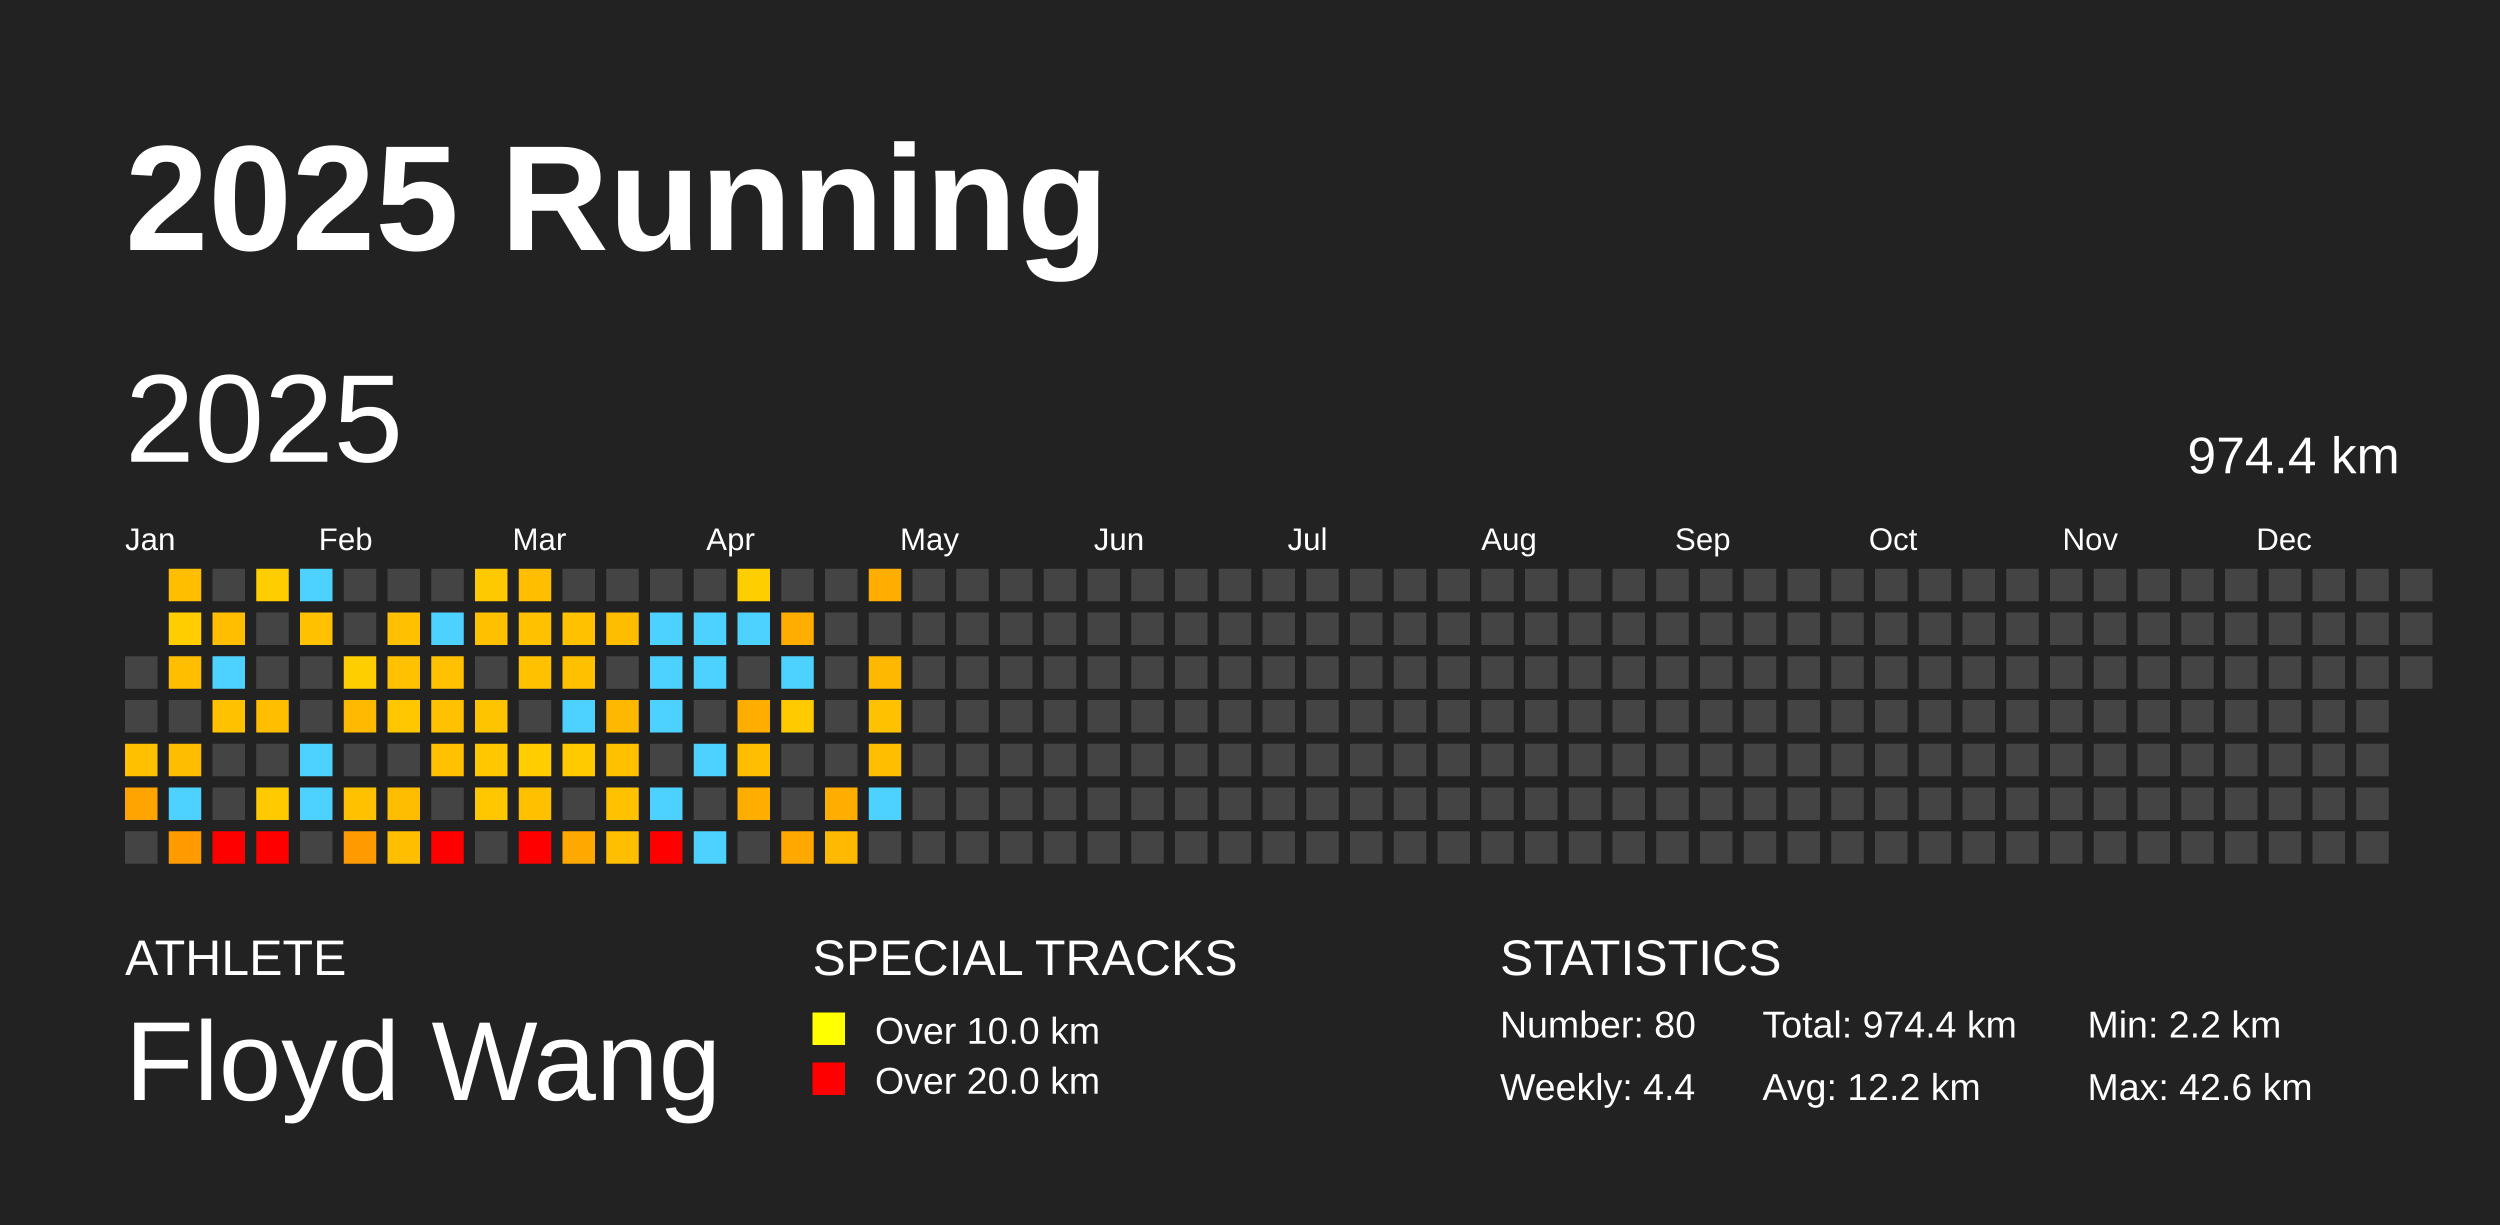
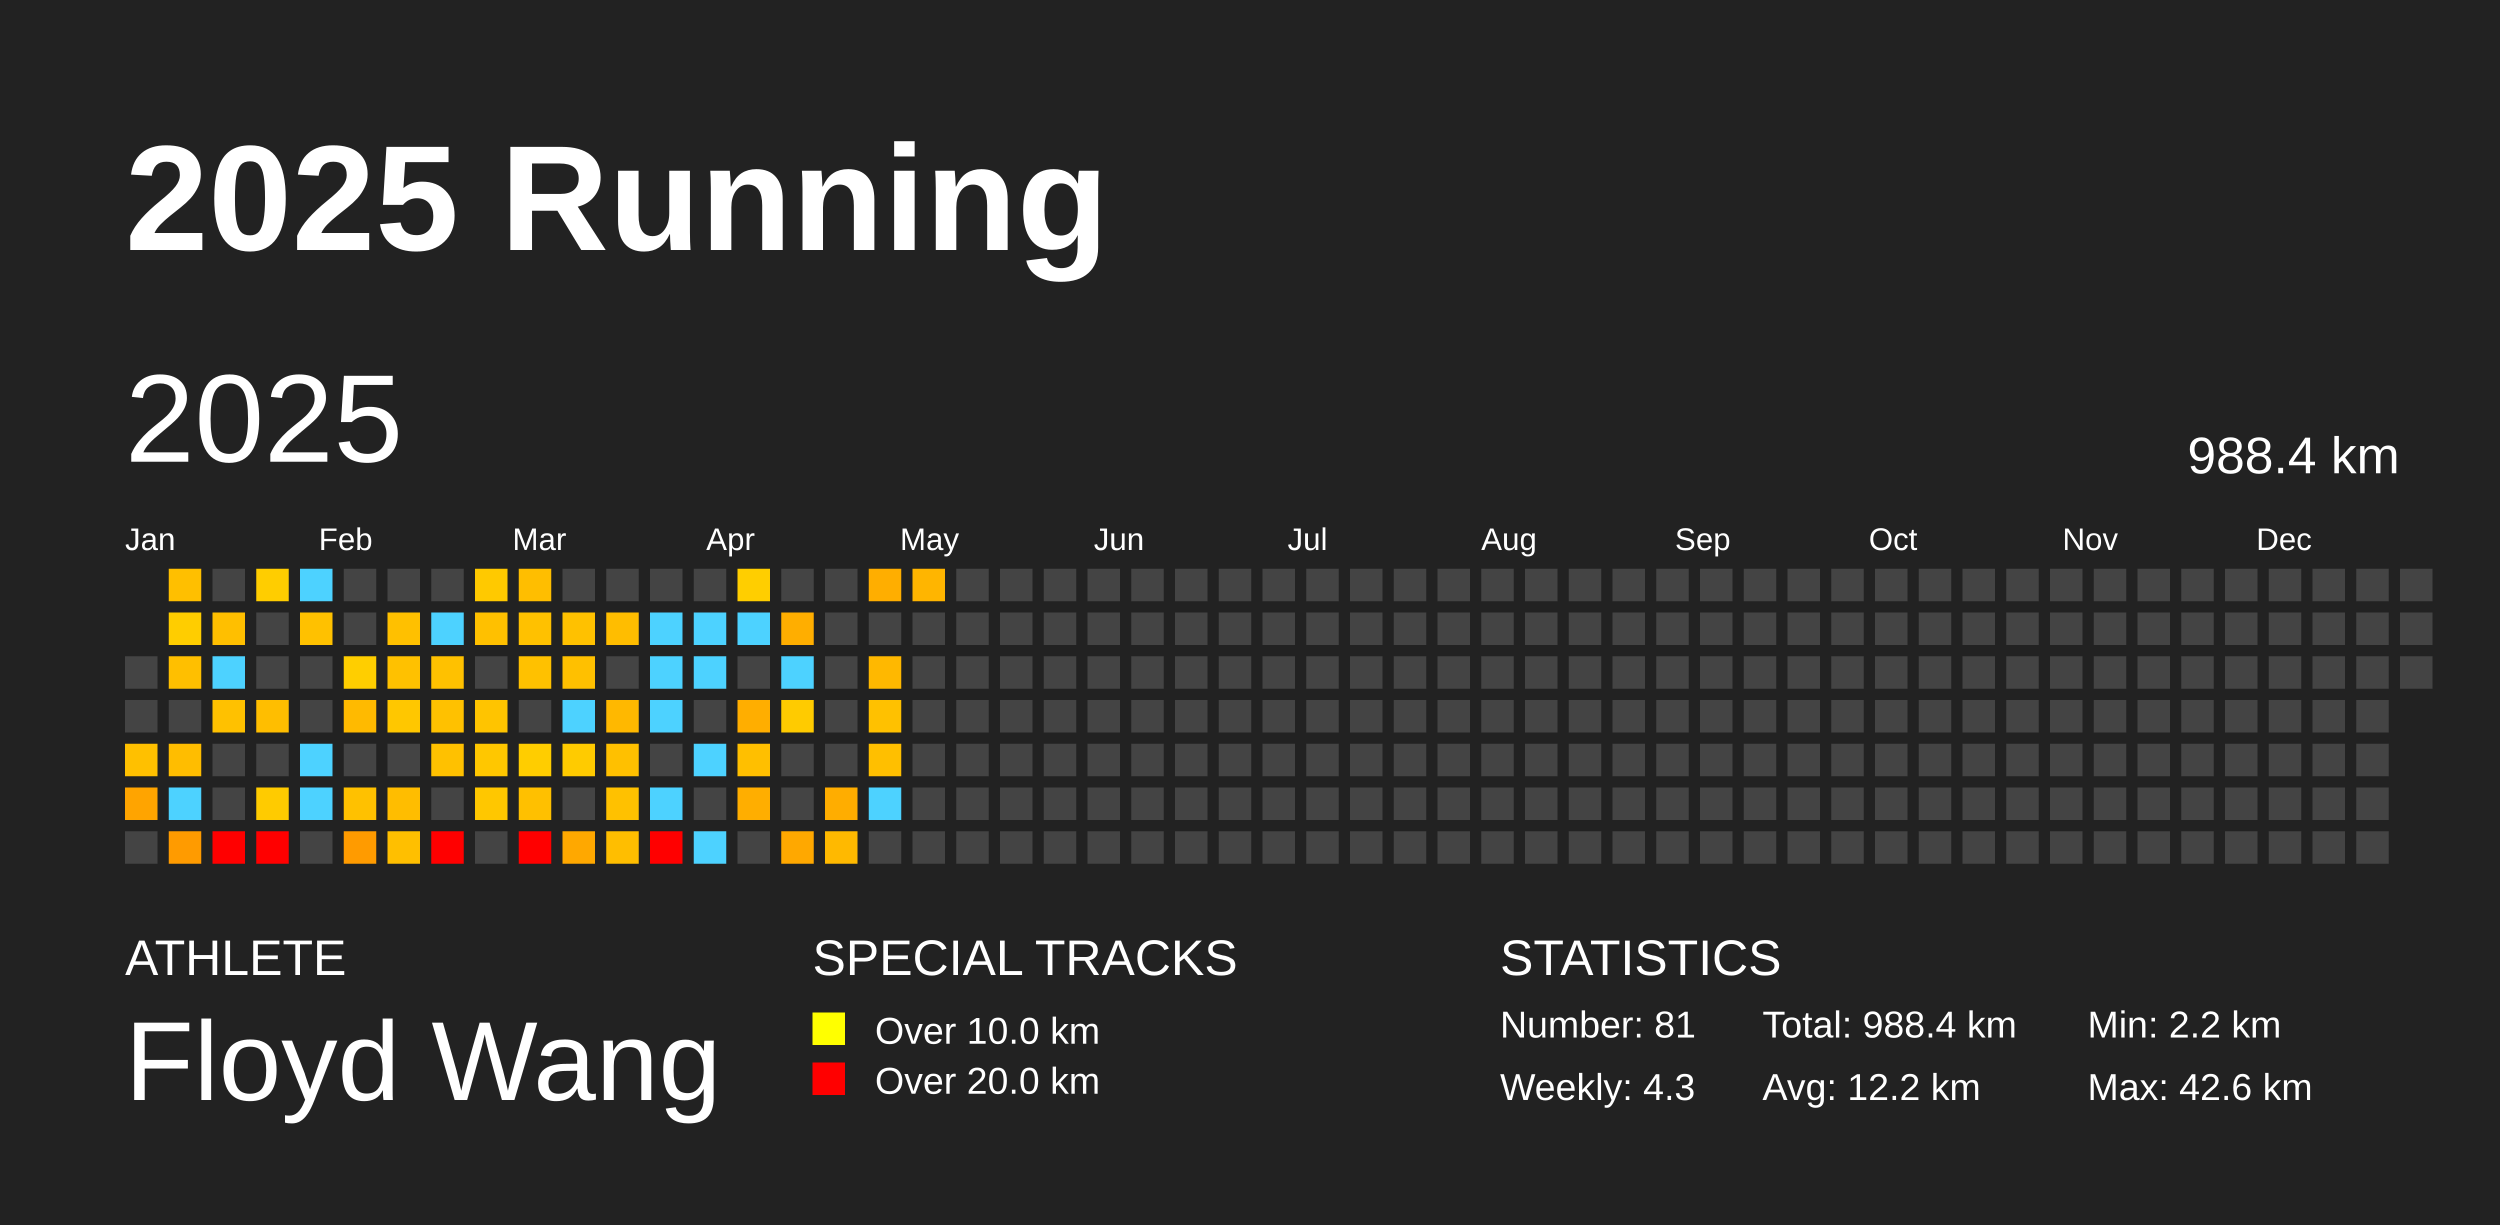
<svg xmlns="http://www.w3.org/2000/svg" baseProfile="full" height="98mm" version="1.1" viewBox="0,0,200,98" width="200mm">
  <defs />
  <rect fill="#222222" height="98" width="200" x="0" y="0" />
  <text fill="#FFFFFF" style="font-size:12px; font-family:Arial; font-weight:bold;" x="10" y="20">2025 Running</text>
  <text fill="#FFFFFF" style="font-size:4px; font-family:Arial" x="10" y="78">ATHLETE</text>
  <text fill="#FFFFFF" style="font-size:9px; font-family:Arial" x="10" y="88">Floyd Wang</text>
  <text fill="#FFFFFF" style="font-size:4px; font-family:Arial" x="65" y="78">SPECIAL TRACKS</text>
  <rect fill="yellow" height="2.6" width="2.6" x="65" y="81" />
  <text fill="#FFFFFF" style="font-size:3px; font-family:Arial" x="70" y="83.5">Over 10.0 km</text>
  <rect fill="red" height="2.6" width="2.6" x="65" y="85" />
  <text fill="#FFFFFF" style="font-size:3px; font-family:Arial" x="70" y="87.5">Over 20.0 km</text>
  <text fill="#FFFFFF" style="font-size:4px; font-family:Arial" x="120" y="78">STATISTICS</text>
-   <text fill="#FFFFFF" style="font-size:3px; font-family:Arial" x="120" y="83">Number: 80</text>
-   <text fill="#FFFFFF" style="font-size:3px; font-family:Arial" x="120" y="88">Weekly: 4.4</text>
-   <text fill="#FFFFFF" style="font-size:3px; font-family:Arial" x="141" y="83">Total: 974.4 km</text>
+   <text fill="#FFFFFF" style="font-size:3px; font-family:Arial" x="120" y="83">Number: 81</text>
+   <text fill="#FFFFFF" style="font-size:3px; font-family:Arial" x="120" y="88">Weekly: 4.3</text>
+   <text fill="#FFFFFF" style="font-size:3px; font-family:Arial" x="141" y="83">Total: 988.4 km</text>
  <text fill="#FFFFFF" style="font-size:3px; font-family:Arial" x="141" y="88">Avg: 12.2 km</text>
  <text fill="#FFFFFF" style="font-size:3px; font-family:Arial" x="167" y="83">Min: 2.2 km</text>
  <text fill="#FFFFFF" style="font-size:3px; font-family:Arial" x="167" y="88">Max: 42.6 km</text>
  <text dominant-baseline="hanging" fill="#FFFFFF" style="font-size:10.0px; font-family:Arial;" x="10" y="30">2025</text>
-   <text dominant-baseline="hanging" fill="#FFFFFF" style="font-size:4.125px; font-family:Arial;" x="175" y="35">974.4 km</text>
+   <text dominant-baseline="hanging" fill="#FFFFFF" style="font-size:4.125px; font-family:Arial;" x="175" y="35">988.4 km</text>
  <text fill="#FFFFFF" style="font-size:2.5px; font-family:Arial" x="10.0" y="44">Jan</text>
  <text fill="#FFFFFF" style="font-size:2.5px; font-family:Arial" x="25.5" y="44">Feb</text>
  <text fill="#FFFFFF" style="font-size:2.5px; font-family:Arial" x="41.0" y="44">Mar</text>
  <text fill="#FFFFFF" style="font-size:2.5px; font-family:Arial" x="56.5" y="44">Apr</text>
  <text fill="#FFFFFF" style="font-size:2.5px; font-family:Arial" x="72.0" y="44">May</text>
  <text fill="#FFFFFF" style="font-size:2.5px; font-family:Arial" x="87.5" y="44">Jun</text>
  <text fill="#FFFFFF" style="font-size:2.5px; font-family:Arial" x="103.0" y="44">Jul</text>
  <text fill="#FFFFFF" style="font-size:2.5px; font-family:Arial" x="118.5" y="44">Aug</text>
  <text fill="#FFFFFF" style="font-size:2.5px; font-family:Arial" x="134.0" y="44">Sep</text>
  <text fill="#FFFFFF" style="font-size:2.5px; font-family:Arial" x="149.5" y="44">Oct</text>
  <text fill="#FFFFFF" style="font-size:2.5px; font-family:Arial" x="165.0" y="44">Nov</text>
  <text fill="#FFFFFF" style="font-size:2.5px; font-family:Arial" x="180.5" y="44">Dec</text>
  <rect fill="#444444" height="2.6" width="2.6" x="10.0" y="52.5" />
  <rect fill="#444444" height="2.6" width="2.6" x="10.0" y="56.0" />
  <rect fill="#ffc000" height="2.6" width="2.6" x="10.0" y="59.5" />
  <rect fill="#ffa400" height="2.6" width="2.6" x="10.0" y="63.0" />
  <rect fill="#444444" height="2.6" width="2.6" x="10.0" y="66.5" />
  <rect fill="#ffbf00" height="2.6" width="2.6" x="13.5" y="45.5" />
  <rect fill="#ffcd00" height="2.6" width="2.6" x="13.5" y="49.0" />
  <rect fill="#ffbf00" height="2.6" width="2.6" x="13.5" y="52.5" />
  <rect fill="#444444" height="2.6" width="2.6" x="13.5" y="56.0" />
  <rect fill="#ffbd00" height="2.6" width="2.6" x="13.5" y="59.5" />
  <rect fill="#4dd2ff" height="2.6" width="2.6" x="13.5" y="63.0" />
  <rect fill="#ff9b00" height="2.6" width="2.6" x="13.5" y="66.5" />
  <rect fill="#444444" height="2.6" width="2.6" x="17.0" y="45.5" />
  <rect fill="#ffbf00" height="2.6" width="2.6" x="17.0" y="49.0" />
  <rect fill="#4dd2ff" height="2.6" width="2.6" x="17.0" y="52.5" />
  <rect fill="#ffc100" height="2.6" width="2.6" x="17.0" y="56.0" />
  <rect fill="#444444" height="2.6" width="2.6" x="17.0" y="59.5" />
  <rect fill="#444444" height="2.6" width="2.6" x="17.0" y="63.0" />
  <rect fill="red" height="2.6" width="2.6" x="17.0" y="66.5" />
  <rect fill="#ffcd00" height="2.6" width="2.6" x="20.5" y="45.5" />
  <rect fill="#444444" height="2.6" width="2.6" x="20.5" y="49.0" />
  <rect fill="#444444" height="2.6" width="2.6" x="20.5" y="52.5" />
  <rect fill="#ffbe00" height="2.6" width="2.6" x="20.5" y="56.0" />
  <rect fill="#444444" height="2.6" width="2.6" x="20.5" y="59.5" />
  <rect fill="#ffcb00" height="2.6" width="2.6" x="20.5" y="63.0" />
  <rect fill="red" height="2.6" width="2.6" x="20.5" y="66.5" />
  <rect fill="#4dd2ff" height="2.6" width="2.6" x="24.0" y="45.5" />
  <rect fill="#ffc100" height="2.6" width="2.6" x="24.0" y="49.0" />
  <rect fill="#444444" height="2.6" width="2.6" x="24.0" y="52.5" />
  <rect fill="#444444" height="2.6" width="2.6" x="24.0" y="56.0" />
  <rect fill="#4dd2ff" height="2.6" width="2.6" x="24.0" y="59.5" />
  <rect fill="#4dd2ff" height="2.6" width="2.6" x="24.0" y="63.0" />
  <rect fill="#444444" height="2.6" width="2.6" x="24.0" y="66.5" />
  <rect fill="#444444" height="2.6" width="2.6" x="27.5" y="45.5" />
  <rect fill="#444444" height="2.6" width="2.6" x="27.5" y="49.0" />
  <rect fill="#ffce00" height="2.6" width="2.6" x="27.5" y="52.5" />
  <rect fill="#ffba00" height="2.6" width="2.6" x="27.5" y="56.0" />
  <rect fill="#444444" height="2.6" width="2.6" x="27.5" y="59.5" />
  <rect fill="#ffc100" height="2.6" width="2.6" x="27.5" y="63.0" />
  <rect fill="#ff9b00" height="2.6" width="2.6" x="27.5" y="66.5" />
  <rect fill="#444444" height="2.6" width="2.6" x="31.0" y="45.5" />
  <rect fill="#ffc000" height="2.6" width="2.6" x="31.0" y="49.0" />
  <rect fill="#ffc100" height="2.6" width="2.6" x="31.0" y="52.5" />
  <rect fill="#ffc700" height="2.6" width="2.6" x="31.0" y="56.0" />
  <rect fill="#444444" height="2.6" width="2.6" x="31.0" y="59.5" />
  <rect fill="#ffbd00" height="2.6" width="2.6" x="31.0" y="63.0" />
  <rect fill="#ffbf00" height="2.6" width="2.6" x="31.0" y="66.5" />
  <rect fill="#444444" height="2.6" width="2.6" x="34.5" y="45.5" />
  <rect fill="#4dd2ff" height="2.6" width="2.6" x="34.5" y="49.0" />
  <rect fill="#ffc100" height="2.6" width="2.6" x="34.5" y="52.5" />
  <rect fill="#ffc100" height="2.6" width="2.6" x="34.5" y="56.0" />
  <rect fill="#ffc100" height="2.6" width="2.6" x="34.5" y="59.5" />
  <rect fill="#444444" height="2.6" width="2.6" x="34.5" y="63.0" />
  <rect fill="red" height="2.6" width="2.6" x="34.5" y="66.5" />
  <rect fill="#ffc900" height="2.6" width="2.6" x="38.0" y="45.5" />
  <rect fill="#ffc000" height="2.6" width="2.6" x="38.0" y="49.0" />
  <rect fill="#444444" height="2.6" width="2.6" x="38.0" y="52.5" />
  <rect fill="#ffc400" height="2.6" width="2.6" x="38.0" y="56.0" />
  <rect fill="#ffc700" height="2.6" width="2.6" x="38.0" y="59.5" />
  <rect fill="#ffc700" height="2.6" width="2.6" x="38.0" y="63.0" />
  <rect fill="#444444" height="2.6" width="2.6" x="38.0" y="66.5" />
  <rect fill="#ffbe00" height="2.6" width="2.6" x="41.5" y="45.5" />
  <rect fill="#ffc100" height="2.6" width="2.6" x="41.5" y="49.0" />
  <rect fill="#ffc100" height="2.6" width="2.6" x="41.5" y="52.5" />
  <rect fill="#444444" height="2.6" width="2.6" x="41.5" y="56.0" />
  <rect fill="#ffcd00" height="2.6" width="2.6" x="41.5" y="59.5" />
  <rect fill="#ffc000" height="2.6" width="2.6" x="41.5" y="63.0" />
  <rect fill="red" height="2.6" width="2.6" x="41.5" y="66.5" />
  <rect fill="#444444" height="2.6" width="2.6" x="45.0" y="45.5" />
  <rect fill="#ffc100" height="2.6" width="2.6" x="45.0" y="49.0" />
  <rect fill="#ffc000" height="2.6" width="2.6" x="45.0" y="52.5" />
  <rect fill="#4dd2ff" height="2.6" width="2.6" x="45.0" y="56.0" />
  <rect fill="#ffcb00" height="2.6" width="2.6" x="45.0" y="59.5" />
  <rect fill="#444444" height="2.6" width="2.6" x="45.0" y="63.0" />
  <rect fill="#ffa800" height="2.6" width="2.6" x="45.0" y="66.5" />
  <rect fill="#444444" height="2.6" width="2.6" x="48.5" y="45.5" />
  <rect fill="#ffbd00" height="2.6" width="2.6" x="48.5" y="49.0" />
  <rect fill="#444444" height="2.6" width="2.6" x="48.5" y="52.5" />
  <rect fill="#ffb800" height="2.6" width="2.6" x="48.5" y="56.0" />
  <rect fill="#ffc000" height="2.6" width="2.6" x="48.5" y="59.5" />
  <rect fill="#ffc100" height="2.6" width="2.6" x="48.5" y="63.0" />
  <rect fill="#ffbe00" height="2.6" width="2.6" x="48.5" y="66.5" />
  <rect fill="#444444" height="2.6" width="2.6" x="52.0" y="45.5" />
  <rect fill="#4dd2ff" height="2.6" width="2.6" x="52.0" y="49.0" />
  <rect fill="#4dd2ff" height="2.6" width="2.6" x="52.0" y="52.5" />
  <rect fill="#4dd2ff" height="2.6" width="2.6" x="52.0" y="56.0" />
  <rect fill="#444444" height="2.6" width="2.6" x="52.0" y="59.5" />
  <rect fill="#4dd2ff" height="2.6" width="2.6" x="52.0" y="63.0" />
  <rect fill="red" height="2.6" width="2.6" x="52.0" y="66.5" />
  <rect fill="#444444" height="2.6" width="2.6" x="55.5" y="45.5" />
  <rect fill="#4dd2ff" height="2.6" width="2.6" x="55.5" y="49.0" />
  <rect fill="#4dd2ff" height="2.6" width="2.6" x="55.5" y="52.5" />
  <rect fill="#444444" height="2.6" width="2.6" x="55.5" y="56.0" />
  <rect fill="#4dd2ff" height="2.6" width="2.6" x="55.5" y="59.5" />
  <rect fill="#444444" height="2.6" width="2.6" x="55.5" y="63.0" />
  <rect fill="#4dd2ff" height="2.6" width="2.6" x="55.5" y="66.5" />
  <rect fill="#ffce00" height="2.6" width="2.6" x="59.0" y="45.5" />
  <rect fill="#4dd2ff" height="2.6" width="2.6" x="59.0" y="49.0" />
  <rect fill="#444444" height="2.6" width="2.6" x="59.0" y="52.5" />
  <rect fill="#ffae00" height="2.6" width="2.6" x="59.0" y="56.0" />
  <rect fill="#ffbf00" height="2.6" width="2.6" x="59.0" y="59.5" />
  <rect fill="#ffae00" height="2.6" width="2.6" x="59.0" y="63.0" />
  <rect fill="#444444" height="2.6" width="2.6" x="59.0" y="66.5" />
  <rect fill="#444444" height="2.6" width="2.6" x="62.5" y="45.5" />
  <rect fill="#ffae00" height="2.6" width="2.6" x="62.5" y="49.0" />
  <rect fill="#4dd2ff" height="2.6" width="2.6" x="62.5" y="52.5" />
  <rect fill="#ffcb00" height="2.6" width="2.6" x="62.5" y="56.0" />
  <rect fill="#444444" height="2.6" width="2.6" x="62.5" y="59.5" />
  <rect fill="#444444" height="2.6" width="2.6" x="62.5" y="63.0" />
  <rect fill="#ffa800" height="2.6" width="2.6" x="62.5" y="66.5" />
  <rect fill="#444444" height="2.6" width="2.6" x="66.0" y="45.5" />
  <rect fill="#444444" height="2.6" width="2.6" x="66.0" y="49.0" />
  <rect fill="#444444" height="2.6" width="2.6" x="66.0" y="52.5" />
  <rect fill="#444444" height="2.6" width="2.6" x="66.0" y="56.0" />
  <rect fill="#444444" height="2.6" width="2.6" x="66.0" y="59.5" />
  <rect fill="#ffad00" height="2.6" width="2.6" x="66.0" y="63.0" />
  <rect fill="#ffb900" height="2.6" width="2.6" x="66.0" y="66.5" />
  <rect fill="#ffae00" height="2.6" width="2.6" x="69.5" y="45.5" />
  <rect fill="#444444" height="2.6" width="2.6" x="69.5" y="49.0" />
  <rect fill="#ffb800" height="2.6" width="2.6" x="69.5" y="52.5" />
  <rect fill="#ffc100" height="2.6" width="2.6" x="69.5" y="56.0" />
  <rect fill="#ffbf00" height="2.6" width="2.6" x="69.5" y="59.5" />
  <rect fill="#4dd2ff" height="2.6" width="2.6" x="69.5" y="63.0" />
  <rect fill="#444444" height="2.6" width="2.6" x="69.5" y="66.5" />
-   <rect fill="#444444" height="2.6" width="2.6" x="73.0" y="45.5" />
+   <rect fill="#ffb500" height="2.6" width="2.6" x="73.0" y="45.5" />
  <rect fill="#444444" height="2.6" width="2.6" x="73.0" y="49.0" />
  <rect fill="#444444" height="2.6" width="2.6" x="73.0" y="52.5" />
  <rect fill="#444444" height="2.6" width="2.6" x="73.0" y="56.0" />
  <rect fill="#444444" height="2.6" width="2.6" x="73.0" y="59.5" />
  <rect fill="#444444" height="2.6" width="2.6" x="73.0" y="63.0" />
  <rect fill="#444444" height="2.6" width="2.6" x="73.0" y="66.5" />
  <rect fill="#444444" height="2.6" width="2.6" x="76.5" y="45.5" />
  <rect fill="#444444" height="2.6" width="2.6" x="76.5" y="49.0" />
  <rect fill="#444444" height="2.6" width="2.6" x="76.5" y="52.5" />
  <rect fill="#444444" height="2.6" width="2.6" x="76.5" y="56.0" />
  <rect fill="#444444" height="2.6" width="2.6" x="76.5" y="59.5" />
  <rect fill="#444444" height="2.6" width="2.6" x="76.5" y="63.0" />
  <rect fill="#444444" height="2.6" width="2.6" x="76.5" y="66.5" />
  <rect fill="#444444" height="2.6" width="2.6" x="80.0" y="45.5" />
  <rect fill="#444444" height="2.6" width="2.6" x="80.0" y="49.0" />
  <rect fill="#444444" height="2.6" width="2.6" x="80.0" y="52.5" />
  <rect fill="#444444" height="2.6" width="2.6" x="80.0" y="56.0" />
  <rect fill="#444444" height="2.6" width="2.6" x="80.0" y="59.5" />
  <rect fill="#444444" height="2.6" width="2.6" x="80.0" y="63.0" />
  <rect fill="#444444" height="2.6" width="2.6" x="80.0" y="66.5" />
  <rect fill="#444444" height="2.6" width="2.6" x="83.5" y="45.5" />
  <rect fill="#444444" height="2.6" width="2.6" x="83.5" y="49.0" />
  <rect fill="#444444" height="2.6" width="2.6" x="83.5" y="52.5" />
  <rect fill="#444444" height="2.6" width="2.6" x="83.5" y="56.0" />
  <rect fill="#444444" height="2.6" width="2.6" x="83.5" y="59.5" />
  <rect fill="#444444" height="2.6" width="2.6" x="83.5" y="63.0" />
  <rect fill="#444444" height="2.6" width="2.6" x="83.5" y="66.5" />
  <rect fill="#444444" height="2.6" width="2.6" x="87.0" y="45.5" />
  <rect fill="#444444" height="2.6" width="2.6" x="87.0" y="49.0" />
  <rect fill="#444444" height="2.6" width="2.6" x="87.0" y="52.5" />
  <rect fill="#444444" height="2.6" width="2.6" x="87.0" y="56.0" />
  <rect fill="#444444" height="2.6" width="2.6" x="87.0" y="59.5" />
  <rect fill="#444444" height="2.6" width="2.6" x="87.0" y="63.0" />
  <rect fill="#444444" height="2.6" width="2.6" x="87.0" y="66.5" />
  <rect fill="#444444" height="2.6" width="2.6" x="90.5" y="45.5" />
  <rect fill="#444444" height="2.6" width="2.6" x="90.5" y="49.0" />
  <rect fill="#444444" height="2.6" width="2.6" x="90.5" y="52.5" />
  <rect fill="#444444" height="2.6" width="2.6" x="90.5" y="56.0" />
  <rect fill="#444444" height="2.6" width="2.6" x="90.5" y="59.5" />
  <rect fill="#444444" height="2.6" width="2.6" x="90.5" y="63.0" />
  <rect fill="#444444" height="2.6" width="2.6" x="90.5" y="66.5" />
  <rect fill="#444444" height="2.6" width="2.6" x="94.0" y="45.5" />
  <rect fill="#444444" height="2.6" width="2.6" x="94.0" y="49.0" />
  <rect fill="#444444" height="2.6" width="2.6" x="94.0" y="52.5" />
  <rect fill="#444444" height="2.6" width="2.6" x="94.0" y="56.0" />
  <rect fill="#444444" height="2.6" width="2.6" x="94.0" y="59.5" />
  <rect fill="#444444" height="2.6" width="2.6" x="94.0" y="63.0" />
  <rect fill="#444444" height="2.6" width="2.6" x="94.0" y="66.5" />
  <rect fill="#444444" height="2.6" width="2.6" x="97.5" y="45.5" />
  <rect fill="#444444" height="2.6" width="2.6" x="97.5" y="49.0" />
  <rect fill="#444444" height="2.6" width="2.6" x="97.5" y="52.5" />
  <rect fill="#444444" height="2.6" width="2.6" x="97.5" y="56.0" />
  <rect fill="#444444" height="2.6" width="2.6" x="97.5" y="59.5" />
  <rect fill="#444444" height="2.6" width="2.6" x="97.5" y="63.0" />
  <rect fill="#444444" height="2.6" width="2.6" x="97.5" y="66.5" />
  <rect fill="#444444" height="2.6" width="2.6" x="101.0" y="45.5" />
  <rect fill="#444444" height="2.6" width="2.6" x="101.0" y="49.0" />
  <rect fill="#444444" height="2.6" width="2.6" x="101.0" y="52.5" />
  <rect fill="#444444" height="2.6" width="2.6" x="101.0" y="56.0" />
  <rect fill="#444444" height="2.6" width="2.6" x="101.0" y="59.5" />
  <rect fill="#444444" height="2.6" width="2.6" x="101.0" y="63.0" />
  <rect fill="#444444" height="2.6" width="2.6" x="101.0" y="66.5" />
  <rect fill="#444444" height="2.6" width="2.6" x="104.5" y="45.5" />
  <rect fill="#444444" height="2.6" width="2.6" x="104.5" y="49.0" />
  <rect fill="#444444" height="2.6" width="2.6" x="104.5" y="52.5" />
  <rect fill="#444444" height="2.6" width="2.6" x="104.5" y="56.0" />
  <rect fill="#444444" height="2.6" width="2.6" x="104.5" y="59.5" />
  <rect fill="#444444" height="2.6" width="2.6" x="104.5" y="63.0" />
  <rect fill="#444444" height="2.6" width="2.6" x="104.5" y="66.5" />
  <rect fill="#444444" height="2.6" width="2.6" x="108.0" y="45.5" />
  <rect fill="#444444" height="2.6" width="2.6" x="108.0" y="49.0" />
  <rect fill="#444444" height="2.6" width="2.6" x="108.0" y="52.5" />
  <rect fill="#444444" height="2.6" width="2.6" x="108.0" y="56.0" />
  <rect fill="#444444" height="2.6" width="2.6" x="108.0" y="59.5" />
  <rect fill="#444444" height="2.6" width="2.6" x="108.0" y="63.0" />
  <rect fill="#444444" height="2.6" width="2.6" x="108.0" y="66.5" />
  <rect fill="#444444" height="2.6" width="2.6" x="111.5" y="45.5" />
  <rect fill="#444444" height="2.6" width="2.6" x="111.5" y="49.0" />
  <rect fill="#444444" height="2.6" width="2.6" x="111.5" y="52.5" />
  <rect fill="#444444" height="2.6" width="2.6" x="111.5" y="56.0" />
  <rect fill="#444444" height="2.6" width="2.6" x="111.5" y="59.5" />
  <rect fill="#444444" height="2.6" width="2.6" x="111.5" y="63.0" />
  <rect fill="#444444" height="2.6" width="2.6" x="111.5" y="66.5" />
  <rect fill="#444444" height="2.6" width="2.6" x="115.0" y="45.5" />
  <rect fill="#444444" height="2.6" width="2.6" x="115.0" y="49.0" />
  <rect fill="#444444" height="2.6" width="2.6" x="115.0" y="52.5" />
  <rect fill="#444444" height="2.6" width="2.6" x="115.0" y="56.0" />
  <rect fill="#444444" height="2.6" width="2.6" x="115.0" y="59.5" />
  <rect fill="#444444" height="2.6" width="2.6" x="115.0" y="63.0" />
  <rect fill="#444444" height="2.6" width="2.6" x="115.0" y="66.5" />
  <rect fill="#444444" height="2.6" width="2.6" x="118.5" y="45.5" />
  <rect fill="#444444" height="2.6" width="2.6" x="118.5" y="49.0" />
  <rect fill="#444444" height="2.6" width="2.6" x="118.5" y="52.5" />
  <rect fill="#444444" height="2.6" width="2.6" x="118.5" y="56.0" />
  <rect fill="#444444" height="2.6" width="2.6" x="118.5" y="59.5" />
  <rect fill="#444444" height="2.6" width="2.6" x="118.5" y="63.0" />
  <rect fill="#444444" height="2.6" width="2.6" x="118.5" y="66.5" />
  <rect fill="#444444" height="2.6" width="2.6" x="122.0" y="45.5" />
  <rect fill="#444444" height="2.6" width="2.6" x="122.0" y="49.0" />
  <rect fill="#444444" height="2.6" width="2.6" x="122.0" y="52.5" />
  <rect fill="#444444" height="2.6" width="2.6" x="122.0" y="56.0" />
  <rect fill="#444444" height="2.6" width="2.6" x="122.0" y="59.5" />
  <rect fill="#444444" height="2.6" width="2.6" x="122.0" y="63.0" />
  <rect fill="#444444" height="2.6" width="2.6" x="122.0" y="66.5" />
  <rect fill="#444444" height="2.6" width="2.6" x="125.5" y="45.5" />
  <rect fill="#444444" height="2.6" width="2.6" x="125.5" y="49.0" />
  <rect fill="#444444" height="2.6" width="2.6" x="125.5" y="52.5" />
  <rect fill="#444444" height="2.6" width="2.6" x="125.5" y="56.0" />
  <rect fill="#444444" height="2.6" width="2.6" x="125.5" y="59.5" />
  <rect fill="#444444" height="2.6" width="2.6" x="125.5" y="63.0" />
  <rect fill="#444444" height="2.6" width="2.6" x="125.5" y="66.5" />
  <rect fill="#444444" height="2.6" width="2.6" x="129.0" y="45.5" />
  <rect fill="#444444" height="2.6" width="2.6" x="129.0" y="49.0" />
  <rect fill="#444444" height="2.6" width="2.6" x="129.0" y="52.5" />
  <rect fill="#444444" height="2.6" width="2.6" x="129.0" y="56.0" />
  <rect fill="#444444" height="2.6" width="2.6" x="129.0" y="59.5" />
  <rect fill="#444444" height="2.6" width="2.6" x="129.0" y="63.0" />
  <rect fill="#444444" height="2.6" width="2.6" x="129.0" y="66.5" />
  <rect fill="#444444" height="2.6" width="2.6" x="132.5" y="45.5" />
  <rect fill="#444444" height="2.6" width="2.6" x="132.5" y="49.0" />
  <rect fill="#444444" height="2.6" width="2.6" x="132.5" y="52.5" />
  <rect fill="#444444" height="2.6" width="2.6" x="132.5" y="56.0" />
  <rect fill="#444444" height="2.6" width="2.6" x="132.5" y="59.5" />
  <rect fill="#444444" height="2.6" width="2.6" x="132.5" y="63.0" />
  <rect fill="#444444" height="2.6" width="2.6" x="132.5" y="66.5" />
  <rect fill="#444444" height="2.6" width="2.6" x="136.0" y="45.5" />
  <rect fill="#444444" height="2.6" width="2.6" x="136.0" y="49.0" />
  <rect fill="#444444" height="2.6" width="2.6" x="136.0" y="52.5" />
  <rect fill="#444444" height="2.6" width="2.6" x="136.0" y="56.0" />
  <rect fill="#444444" height="2.6" width="2.6" x="136.0" y="59.5" />
  <rect fill="#444444" height="2.6" width="2.6" x="136.0" y="63.0" />
  <rect fill="#444444" height="2.6" width="2.6" x="136.0" y="66.5" />
  <rect fill="#444444" height="2.6" width="2.6" x="139.5" y="45.5" />
  <rect fill="#444444" height="2.6" width="2.6" x="139.5" y="49.0" />
  <rect fill="#444444" height="2.6" width="2.6" x="139.5" y="52.5" />
  <rect fill="#444444" height="2.6" width="2.6" x="139.5" y="56.0" />
  <rect fill="#444444" height="2.6" width="2.6" x="139.5" y="59.5" />
  <rect fill="#444444" height="2.6" width="2.6" x="139.5" y="63.0" />
  <rect fill="#444444" height="2.6" width="2.6" x="139.5" y="66.5" />
  <rect fill="#444444" height="2.6" width="2.6" x="143.0" y="45.5" />
  <rect fill="#444444" height="2.6" width="2.6" x="143.0" y="49.0" />
  <rect fill="#444444" height="2.6" width="2.6" x="143.0" y="52.5" />
  <rect fill="#444444" height="2.6" width="2.6" x="143.0" y="56.0" />
  <rect fill="#444444" height="2.6" width="2.6" x="143.0" y="59.5" />
  <rect fill="#444444" height="2.6" width="2.6" x="143.0" y="63.0" />
  <rect fill="#444444" height="2.6" width="2.6" x="143.0" y="66.5" />
  <rect fill="#444444" height="2.6" width="2.6" x="146.5" y="45.5" />
  <rect fill="#444444" height="2.6" width="2.6" x="146.5" y="49.0" />
  <rect fill="#444444" height="2.6" width="2.6" x="146.5" y="52.5" />
  <rect fill="#444444" height="2.6" width="2.6" x="146.5" y="56.0" />
  <rect fill="#444444" height="2.6" width="2.6" x="146.5" y="59.5" />
  <rect fill="#444444" height="2.6" width="2.6" x="146.5" y="63.0" />
  <rect fill="#444444" height="2.6" width="2.6" x="146.5" y="66.5" />
  <rect fill="#444444" height="2.6" width="2.6" x="150.0" y="45.5" />
  <rect fill="#444444" height="2.6" width="2.6" x="150.0" y="49.0" />
  <rect fill="#444444" height="2.6" width="2.6" x="150.0" y="52.5" />
  <rect fill="#444444" height="2.6" width="2.6" x="150.0" y="56.0" />
  <rect fill="#444444" height="2.6" width="2.6" x="150.0" y="59.5" />
  <rect fill="#444444" height="2.6" width="2.6" x="150.0" y="63.0" />
  <rect fill="#444444" height="2.6" width="2.6" x="150.0" y="66.5" />
  <rect fill="#444444" height="2.6" width="2.6" x="153.5" y="45.5" />
  <rect fill="#444444" height="2.6" width="2.6" x="153.5" y="49.0" />
  <rect fill="#444444" height="2.6" width="2.6" x="153.5" y="52.5" />
  <rect fill="#444444" height="2.6" width="2.6" x="153.5" y="56.0" />
  <rect fill="#444444" height="2.6" width="2.6" x="153.5" y="59.5" />
  <rect fill="#444444" height="2.6" width="2.6" x="153.5" y="63.0" />
  <rect fill="#444444" height="2.6" width="2.6" x="153.5" y="66.5" />
  <rect fill="#444444" height="2.6" width="2.6" x="157.0" y="45.5" />
  <rect fill="#444444" height="2.6" width="2.6" x="157.0" y="49.0" />
  <rect fill="#444444" height="2.6" width="2.6" x="157.0" y="52.5" />
  <rect fill="#444444" height="2.6" width="2.6" x="157.0" y="56.0" />
  <rect fill="#444444" height="2.6" width="2.6" x="157.0" y="59.5" />
  <rect fill="#444444" height="2.6" width="2.6" x="157.0" y="63.0" />
  <rect fill="#444444" height="2.6" width="2.6" x="157.0" y="66.5" />
  <rect fill="#444444" height="2.6" width="2.6" x="160.5" y="45.5" />
  <rect fill="#444444" height="2.6" width="2.6" x="160.5" y="49.0" />
  <rect fill="#444444" height="2.6" width="2.6" x="160.5" y="52.5" />
  <rect fill="#444444" height="2.6" width="2.6" x="160.5" y="56.0" />
  <rect fill="#444444" height="2.6" width="2.6" x="160.5" y="59.5" />
  <rect fill="#444444" height="2.6" width="2.6" x="160.5" y="63.0" />
  <rect fill="#444444" height="2.6" width="2.6" x="160.5" y="66.5" />
  <rect fill="#444444" height="2.6" width="2.6" x="164.0" y="45.5" />
  <rect fill="#444444" height="2.6" width="2.6" x="164.0" y="49.0" />
  <rect fill="#444444" height="2.6" width="2.6" x="164.0" y="52.5" />
  <rect fill="#444444" height="2.6" width="2.6" x="164.0" y="56.0" />
  <rect fill="#444444" height="2.6" width="2.6" x="164.0" y="59.5" />
  <rect fill="#444444" height="2.6" width="2.6" x="164.0" y="63.0" />
  <rect fill="#444444" height="2.6" width="2.6" x="164.0" y="66.5" />
  <rect fill="#444444" height="2.6" width="2.6" x="167.5" y="45.5" />
  <rect fill="#444444" height="2.6" width="2.6" x="167.5" y="49.0" />
  <rect fill="#444444" height="2.6" width="2.6" x="167.5" y="52.5" />
  <rect fill="#444444" height="2.6" width="2.6" x="167.5" y="56.0" />
  <rect fill="#444444" height="2.6" width="2.6" x="167.5" y="59.5" />
  <rect fill="#444444" height="2.6" width="2.6" x="167.5" y="63.0" />
  <rect fill="#444444" height="2.6" width="2.6" x="167.5" y="66.5" />
  <rect fill="#444444" height="2.6" width="2.6" x="171.0" y="45.5" />
  <rect fill="#444444" height="2.6" width="2.6" x="171.0" y="49.0" />
  <rect fill="#444444" height="2.6" width="2.6" x="171.0" y="52.5" />
  <rect fill="#444444" height="2.6" width="2.6" x="171.0" y="56.0" />
  <rect fill="#444444" height="2.6" width="2.6" x="171.0" y="59.5" />
  <rect fill="#444444" height="2.6" width="2.6" x="171.0" y="63.0" />
  <rect fill="#444444" height="2.6" width="2.6" x="171.0" y="66.5" />
  <rect fill="#444444" height="2.6" width="2.6" x="174.5" y="45.5" />
  <rect fill="#444444" height="2.6" width="2.6" x="174.5" y="49.0" />
  <rect fill="#444444" height="2.6" width="2.6" x="174.5" y="52.5" />
  <rect fill="#444444" height="2.6" width="2.6" x="174.5" y="56.0" />
  <rect fill="#444444" height="2.6" width="2.6" x="174.5" y="59.5" />
  <rect fill="#444444" height="2.6" width="2.6" x="174.5" y="63.0" />
  <rect fill="#444444" height="2.6" width="2.6" x="174.5" y="66.5" />
  <rect fill="#444444" height="2.6" width="2.6" x="178.0" y="45.5" />
  <rect fill="#444444" height="2.6" width="2.6" x="178.0" y="49.0" />
  <rect fill="#444444" height="2.6" width="2.6" x="178.0" y="52.5" />
  <rect fill="#444444" height="2.6" width="2.6" x="178.0" y="56.0" />
  <rect fill="#444444" height="2.6" width="2.6" x="178.0" y="59.5" />
  <rect fill="#444444" height="2.6" width="2.6" x="178.0" y="63.0" />
  <rect fill="#444444" height="2.6" width="2.6" x="178.0" y="66.5" />
  <rect fill="#444444" height="2.6" width="2.6" x="181.5" y="45.5" />
  <rect fill="#444444" height="2.6" width="2.6" x="181.5" y="49.0" />
  <rect fill="#444444" height="2.6" width="2.6" x="181.5" y="52.5" />
  <rect fill="#444444" height="2.6" width="2.6" x="181.5" y="56.0" />
  <rect fill="#444444" height="2.6" width="2.6" x="181.5" y="59.5" />
  <rect fill="#444444" height="2.6" width="2.6" x="181.5" y="63.0" />
  <rect fill="#444444" height="2.6" width="2.6" x="181.5" y="66.5" />
  <rect fill="#444444" height="2.6" width="2.6" x="185.0" y="45.5" />
  <rect fill="#444444" height="2.6" width="2.6" x="185.0" y="49.0" />
  <rect fill="#444444" height="2.6" width="2.6" x="185.0" y="52.5" />
  <rect fill="#444444" height="2.6" width="2.6" x="185.0" y="56.0" />
  <rect fill="#444444" height="2.6" width="2.6" x="185.0" y="59.5" />
  <rect fill="#444444" height="2.6" width="2.6" x="185.0" y="63.0" />
  <rect fill="#444444" height="2.6" width="2.6" x="185.0" y="66.5" />
  <rect fill="#444444" height="2.6" width="2.6" x="188.5" y="45.5" />
  <rect fill="#444444" height="2.6" width="2.6" x="188.5" y="49.0" />
  <rect fill="#444444" height="2.6" width="2.6" x="188.5" y="52.5" />
  <rect fill="#444444" height="2.6" width="2.6" x="188.5" y="56.0" />
  <rect fill="#444444" height="2.6" width="2.6" x="188.5" y="59.5" />
  <rect fill="#444444" height="2.6" width="2.6" x="188.5" y="63.0" />
  <rect fill="#444444" height="2.6" width="2.6" x="188.5" y="66.5" />
  <rect fill="#444444" height="2.6" width="2.6" x="192.0" y="45.5" />
  <rect fill="#444444" height="2.6" width="2.6" x="192.0" y="49.0" />
  <rect fill="#444444" height="2.6" width="2.6" x="192.0" y="52.5" />
</svg>
